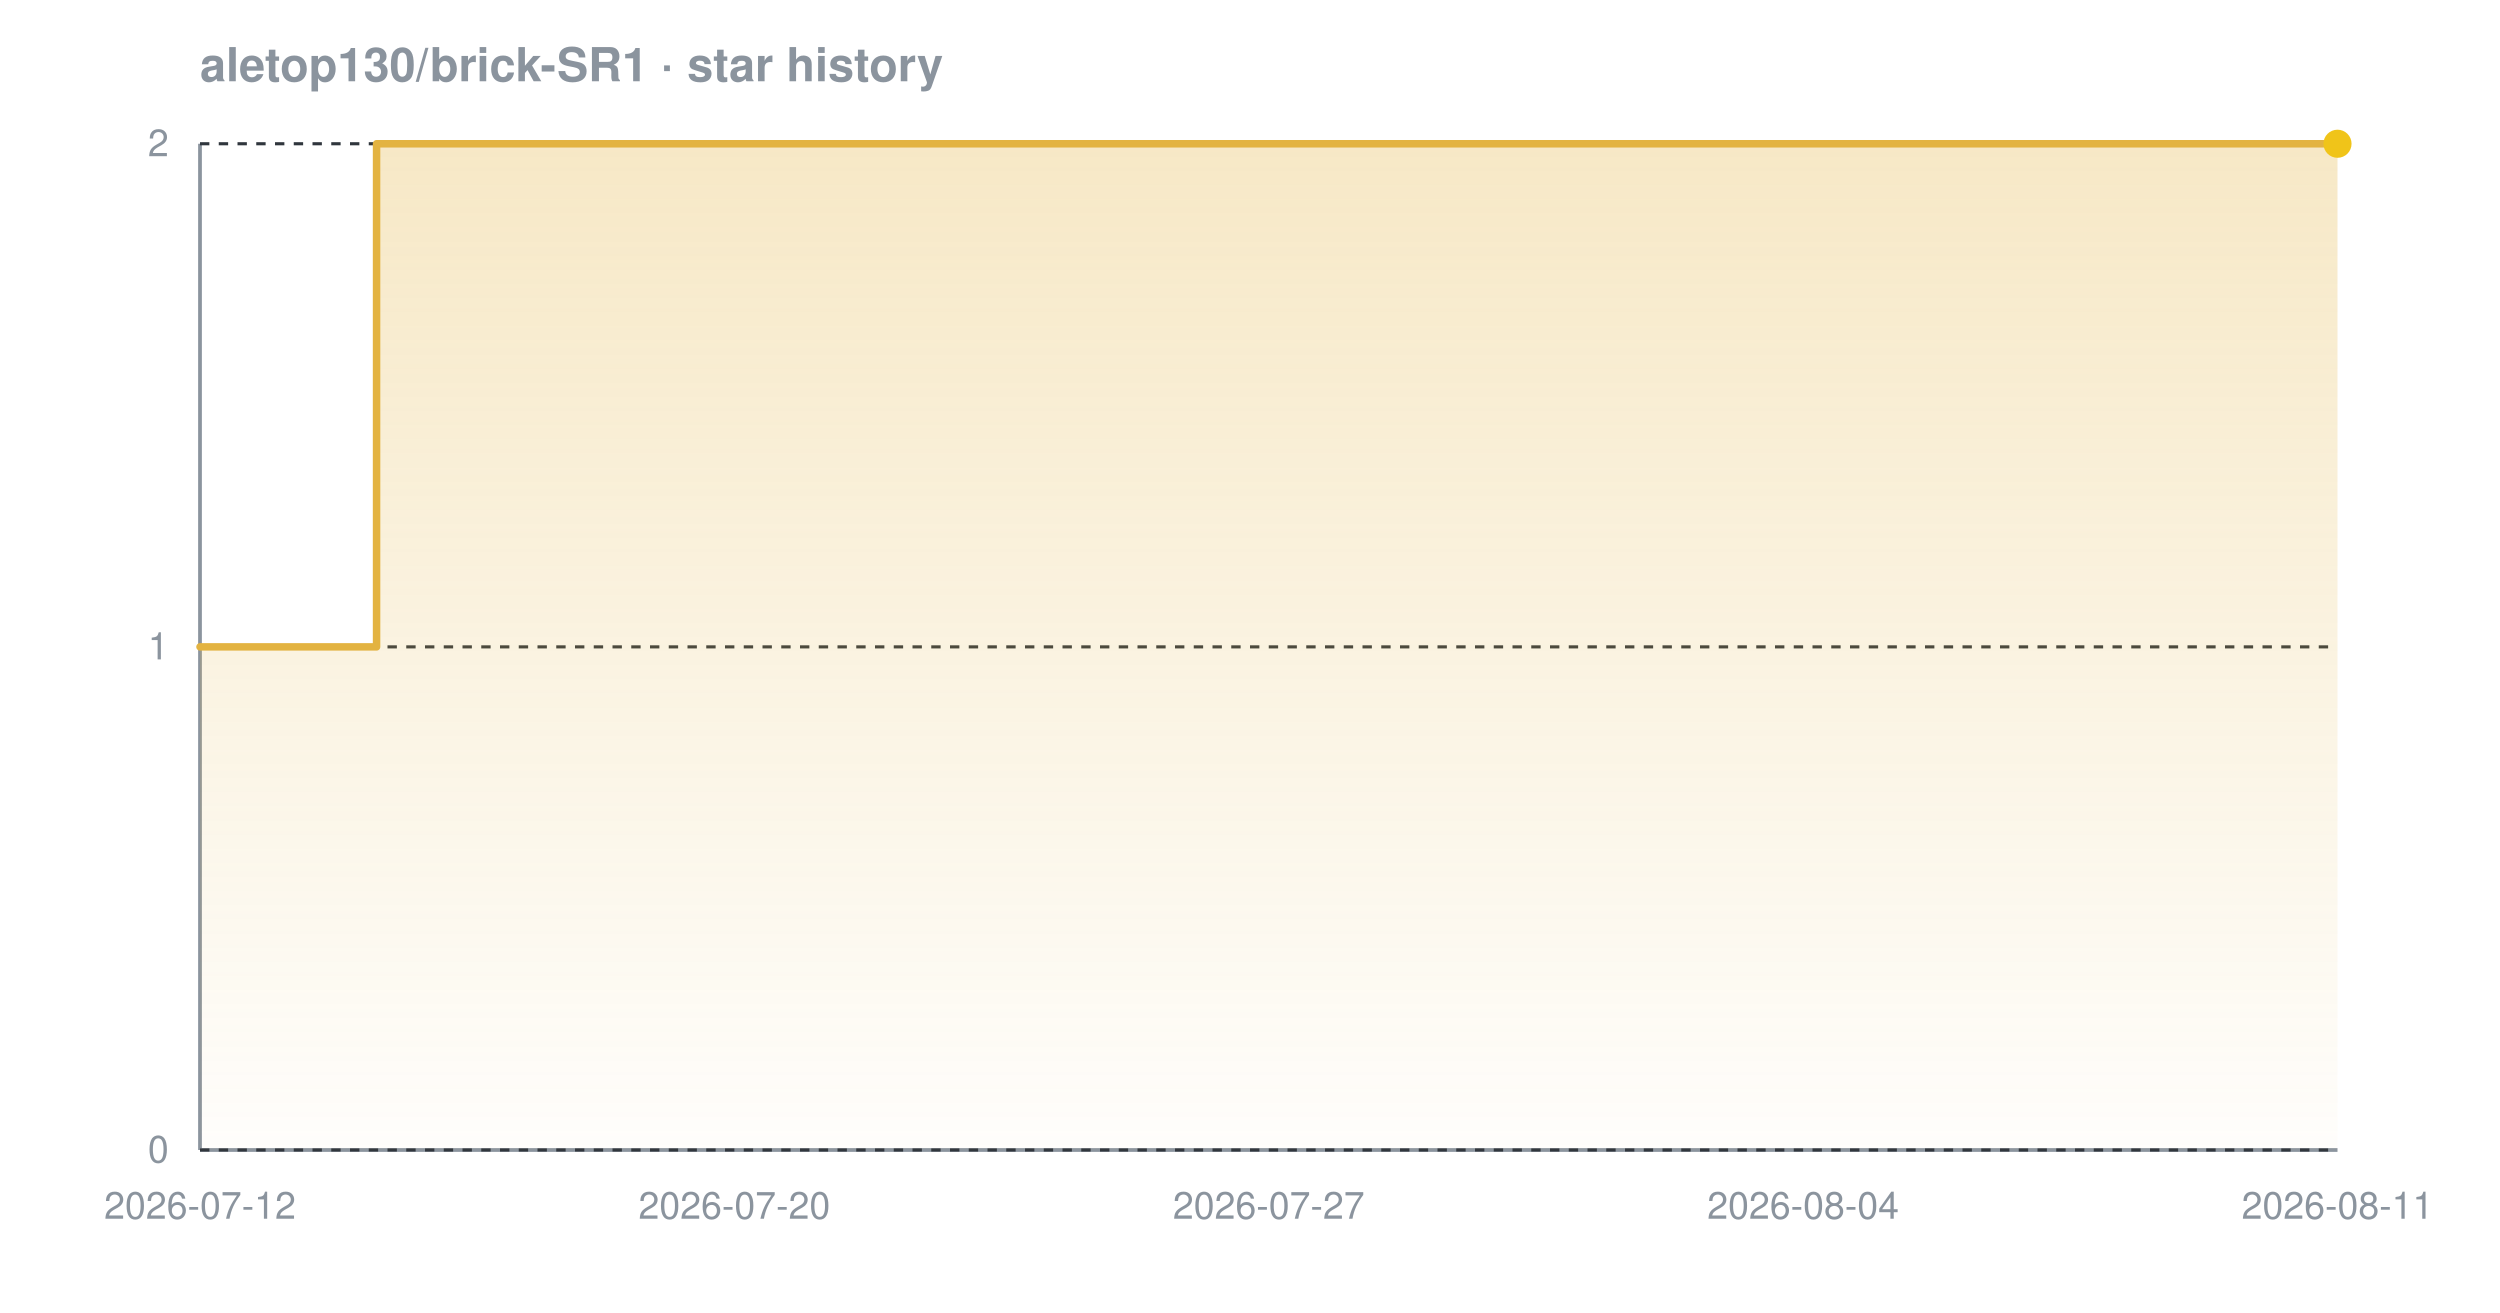
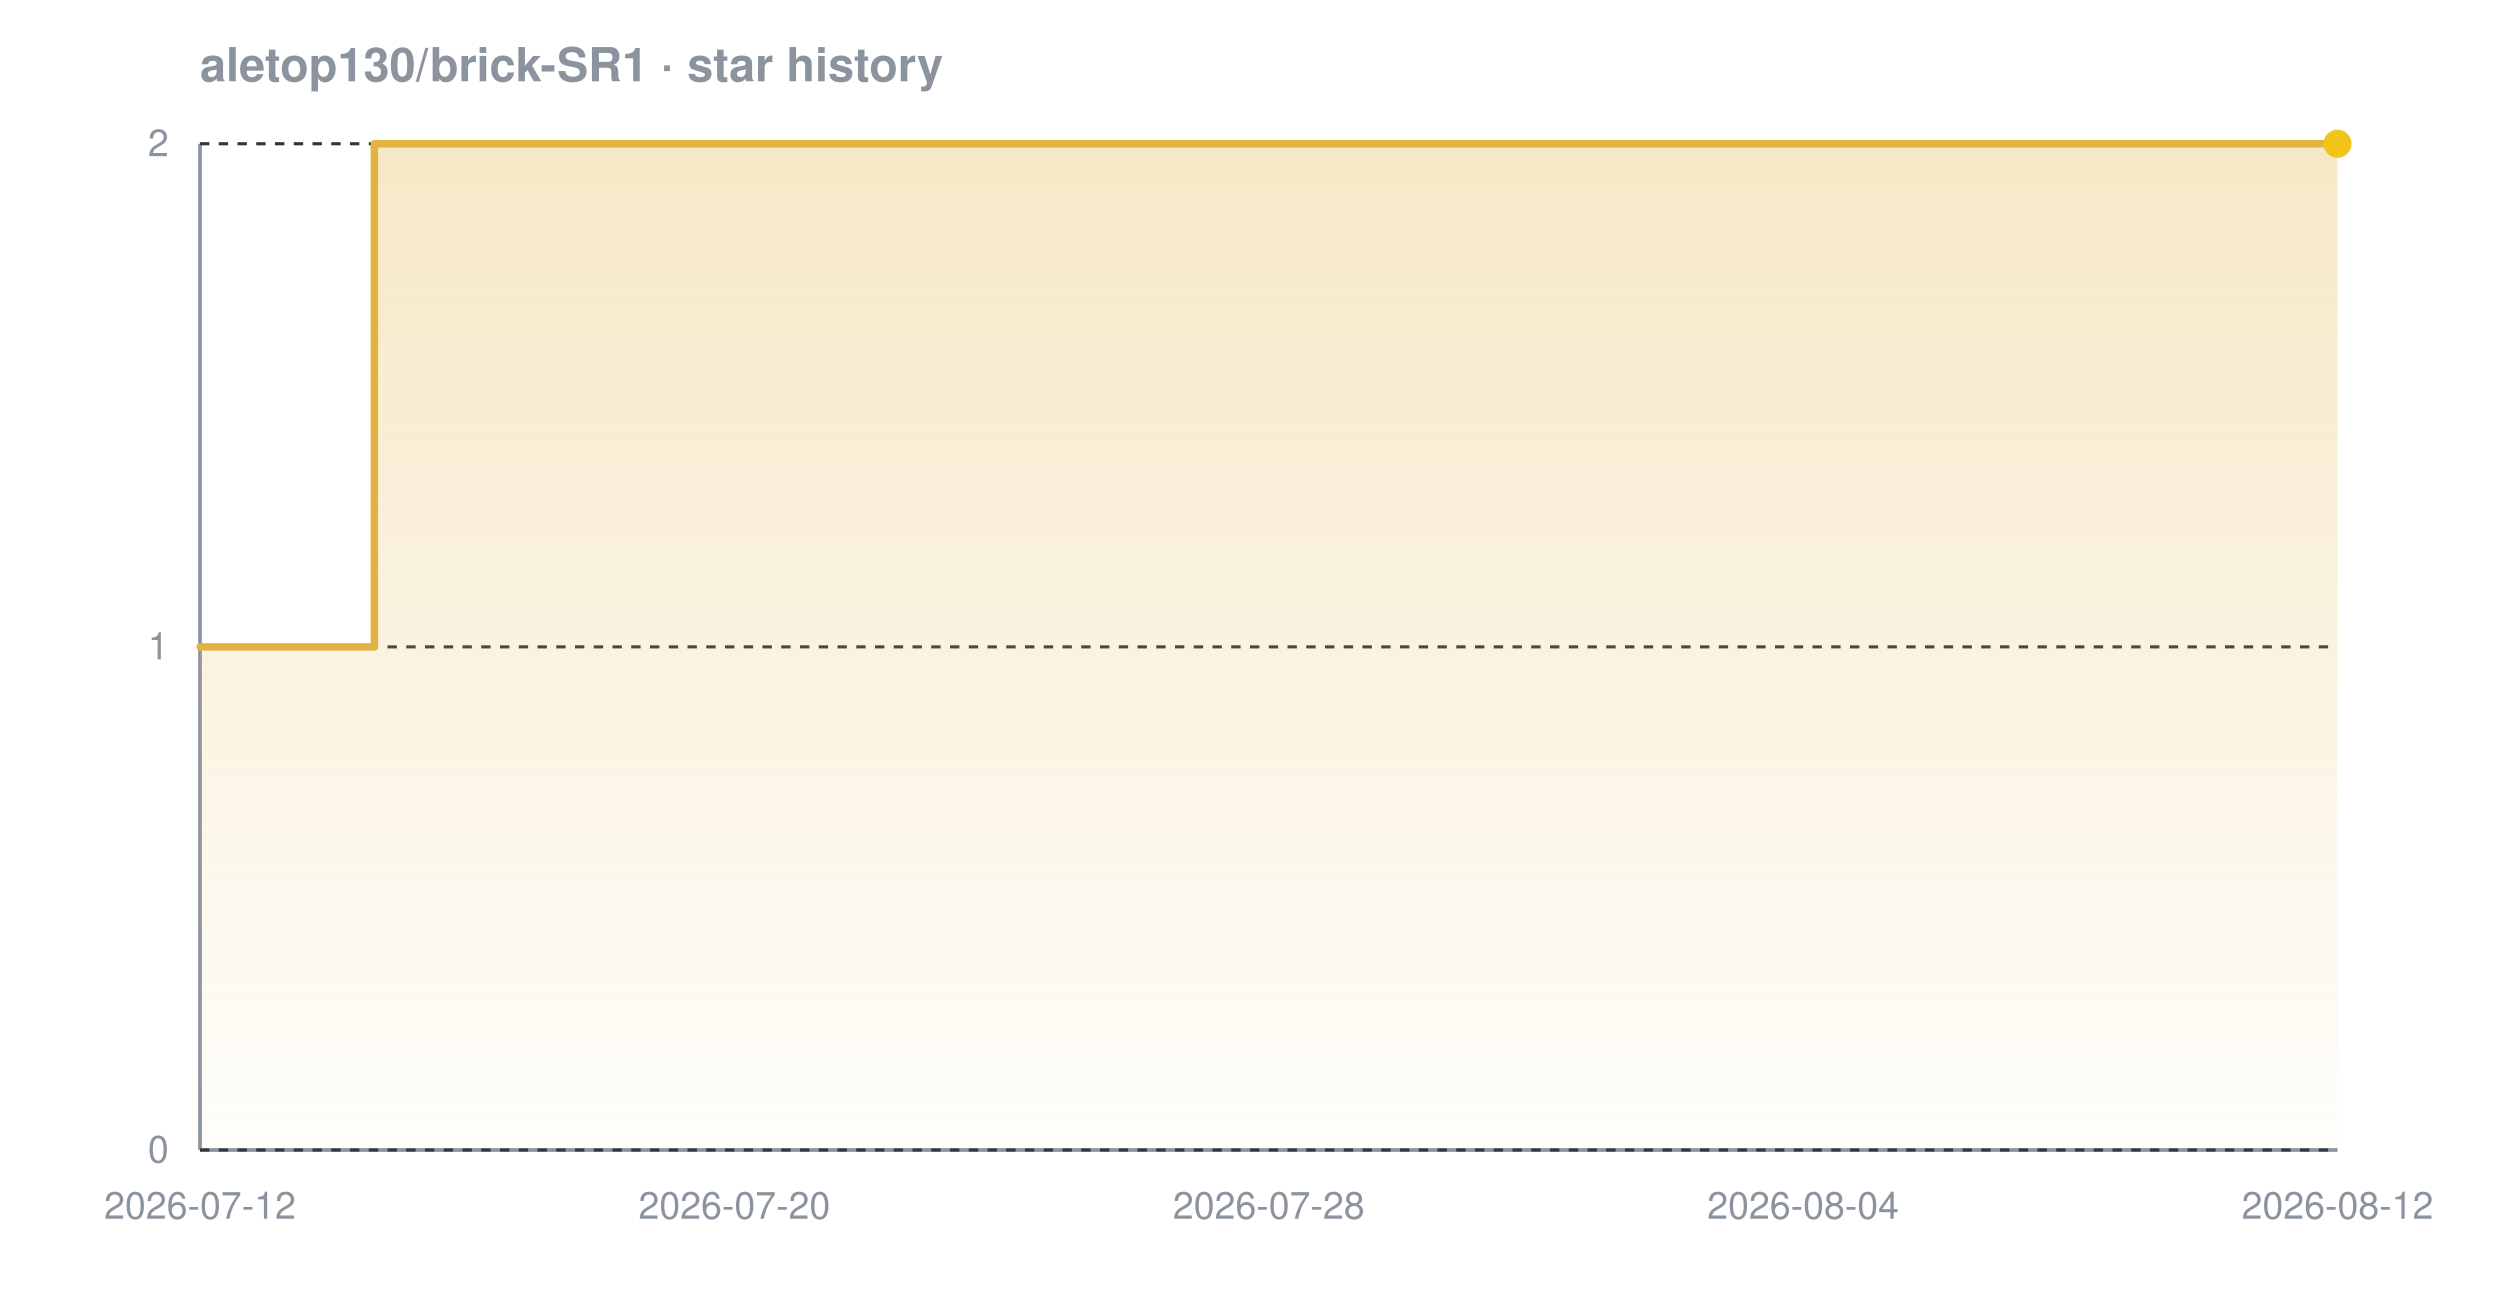
<svg xmlns="http://www.w3.org/2000/svg" width="800" height="420" viewBox="0 0 800 420" font-family="-apple-system,BlinkMacSystemFont,'Segoe UI',Helvetica,Arial,sans-serif" role="img" aria-label="Star history chart for aletop130/brick-SR1">
  <defs>
    <linearGradient id="grad-dark" x1="0" y1="0" x2="0" y2="1">
      <stop offset="0%" stop-color="#e3b341" stop-opacity="0.30" />
      <stop offset="100%" stop-color="#e3b341" stop-opacity="0.02" />
    </linearGradient>
  </defs>
  <text x="64" y="26" font-size="15" font-weight="600" fill="#8b949e">aletop130/brick-SR1 · star history</text>
  <line x1="64" y1="368" x2="748" y2="368" stroke="#8b949e" stroke-width="1.2" />
  <line x1="64" y1="46" x2="64" y2="368" stroke="#8b949e" stroke-width="1.2" />
  <line x1="64" y1="368.0" x2="748" y2="368.0" stroke="#30363d" stroke-width="1" stroke-dasharray="3 3" />
  <line x1="64" y1="207.0" x2="748" y2="207.0" stroke="#30363d" stroke-width="1" stroke-dasharray="3 3" />
  <line x1="64" y1="46.0" x2="748" y2="46.0" stroke="#30363d" stroke-width="1" stroke-dasharray="3 3" />
-   <path d="M 64.0 207.0 L 120.5 207.0 L 120.5 46.0 L 748.0 46.0 L 748.0 46.0 L 748.0 368.0 L 64.0 368.0 Z" fill="url(#grad-dark)" />
-   <path d="M 64.0 207.0 L 120.5 207.0 L 120.5 46.0 L 748.0 46.0 L 748.0 46.0" fill="none" stroke="#e3b341" stroke-width="2.4" stroke-linejoin="round" stroke-linecap="round" />
+   <path d="M 64.0 207.0 L 119.8 207.0 L 119.8 46.0 L 748.0 46.0 L 748.0 46.0 L 748.0 368.0 L 64.0 368.0 Z" fill="url(#grad-dark)" />
+   <path d="M 64.0 207.0 L 119.8 207.0 L 119.8 46.0 L 748.0 46.0 L 748.0 46.0" fill="none" stroke="#e3b341" stroke-width="2.4" stroke-linejoin="round" stroke-linecap="round" />
  <circle cx="748.0" cy="46.0" r="4.5" fill="#f0c419" />
  <text x="54" y="372.0" text-anchor="end" font-size="12" fill="#8b949e">0</text>
  <text x="54" y="211.0" text-anchor="end" font-size="12" fill="#8b949e">1</text>
  <text x="54" y="50.0" text-anchor="end" font-size="12" fill="#8b949e">2</text>
  <text x="64.0" y="390" text-anchor="middle" font-size="12" fill="#8b949e">2026-07-12</text>
  <text x="235.0" y="390" text-anchor="middle" font-size="12" fill="#8b949e">2026-07-20</text>
-   <text x="406.0" y="390" text-anchor="middle" font-size="12" fill="#8b949e">2026-07-27</text>
+   <text x="406.0" y="390" text-anchor="middle" font-size="12" fill="#8b949e">2026-07-28</text>
  <text x="577.0" y="390" text-anchor="middle" font-size="12" fill="#8b949e">2026-08-04</text>
-   <text x="748.0" y="390" text-anchor="middle" font-size="12" fill="#8b949e">2026-08-11</text>
+   <text x="748.0" y="390" text-anchor="middle" font-size="12" fill="#8b949e">2026-08-12</text>
</svg>
